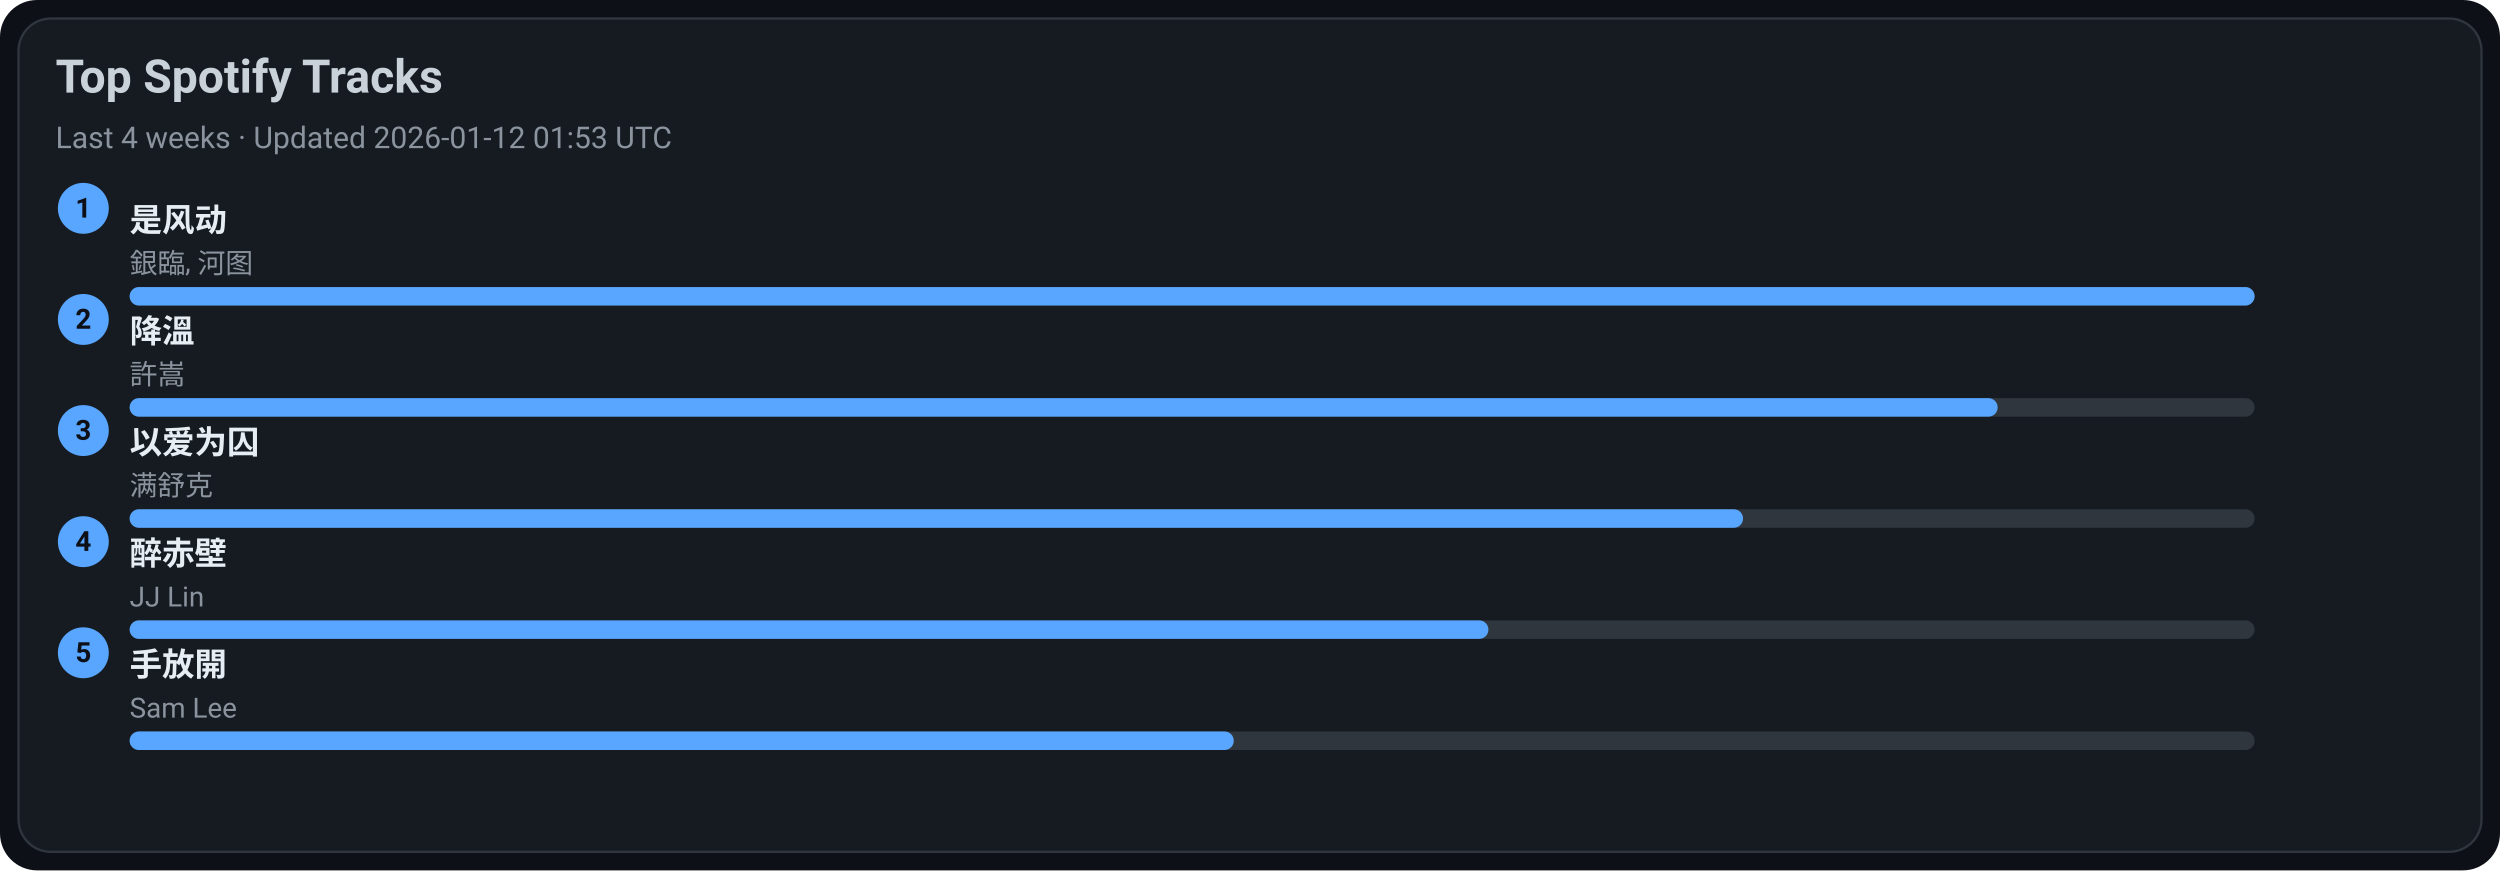
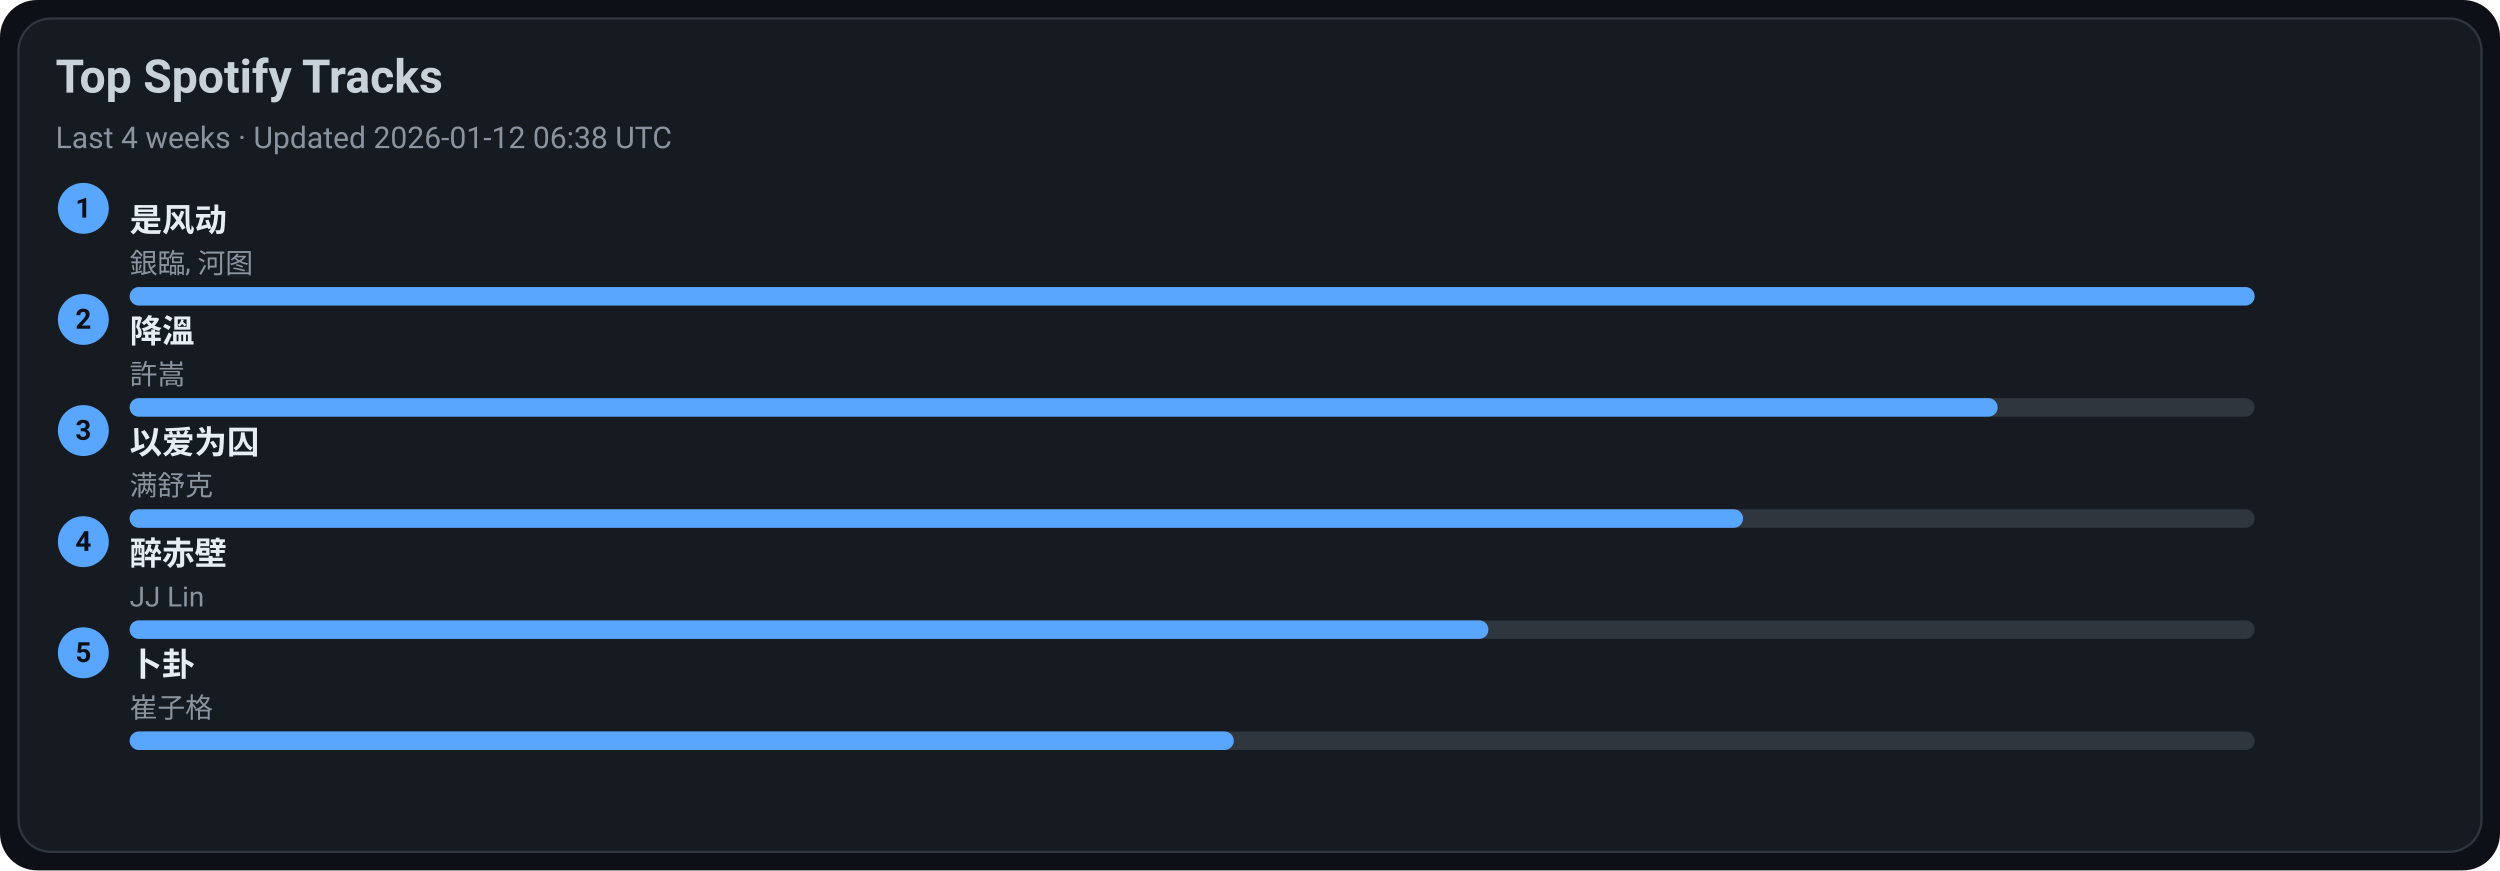
<svg xmlns="http://www.w3.org/2000/svg" width="1080" height="376" viewBox="0 0 1080 376">
  <style>text{font-family:-apple-system,BlinkMacSystemFont,Segoe UI,Roboto,Ubuntu,Helvetica Neue,Arial,Noto Sans,sans-serif}</style>
  <rect width="1080" height="376" rx="16" fill="#0d1117" />
  <rect x="8" y="8" width="1064" height="360" rx="14" fill="#161b22" stroke="#30363d" />
  <text x="24" y="40" font-size="20" fill="#c9d1d9" font-weight="600">Top Spotify Tracks</text>
-   <text x="24" y="64" font-size="13" fill="#8b949e">Last 4 weeks · Updated 2026-01-12 01:53 UTC</text>
+   <text x="24" y="64" font-size="13" fill="#8b949e">Last 4 weeks · Updated 2026-01-12 06:38 UTC</text>
  <circle cx="36" cy="90" r="11" fill="#58a6ff" />
  <text x="36" y="94" text-anchor="middle" font-size="12" fill="#0d1117" font-weight="700">1</text>
  <a href="https://open.spotify.com/track/3lePQ8c4jq7bTePsXEmslh" target="_blank" rel="noopener noreferrer">
    <text x="56" y="100" font-size="14" fill="#e6edf3" font-weight="600">是风动</text>
  </a>
  <text x="56" y="118" font-size="12" fill="#8b949e">銀臨, 河图</text>
  <rect x="56" y="124" width="918" height="8" rx="4" fill="#30363d" />
  <rect x="56" y="124" width="918" height="8" rx="4" fill="#58a6ff" />
  <circle cx="36" cy="138" r="11" fill="#58a6ff" />
  <text x="36" y="142" text-anchor="middle" font-size="12" fill="#0d1117" font-weight="700">2</text>
  <a href="https://open.spotify.com/track/2q9uhrOfyOnBa3oWR1PfYT" target="_blank" rel="noopener noreferrer">
    <text x="56" y="148" font-size="14" fill="#e6edf3" font-weight="600">降溫</text>
  </a>
  <text x="56" y="166" font-size="12" fill="#8b949e">許嵩</text>
  <rect x="56" y="172" width="918" height="8" rx="4" fill="#30363d" />
  <rect x="56" y="172" width="807" height="8" rx="4" fill="#58a6ff" />
  <circle cx="36" cy="186" r="11" fill="#58a6ff" />
  <text x="36" y="190" text-anchor="middle" font-size="12" fill="#0d1117" font-weight="700">3</text>
  <a href="https://open.spotify.com/track/0RW2LEfGQK5BaIho6sSLqf" target="_blank" rel="noopener noreferrer">
    <text x="56" y="196" font-size="14" fill="#e6edf3" font-weight="600">以爱为囚</text>
  </a>
  <text x="56" y="214" font-size="12" fill="#8b949e">满舒克</text>
  <rect x="56" y="220" width="918" height="8" rx="4" fill="#30363d" />
  <rect x="56" y="220" width="697" height="8" rx="4" fill="#58a6ff" />
  <circle cx="36" cy="234" r="11" fill="#58a6ff" />
  <text x="36" y="238" text-anchor="middle" font-size="12" fill="#0d1117" font-weight="700">4</text>
  <a href="https://open.spotify.com/track/69lAYqbyHL1A0gctdLd9WV" target="_blank" rel="noopener noreferrer">
    <text x="56" y="244" font-size="14" fill="#e6edf3" font-weight="600">醉赤壁</text>
  </a>
  <text x="56" y="262" font-size="12" fill="#8b949e">JJ Lin</text>
  <rect x="56" y="268" width="918" height="8" rx="4" fill="#30363d" />
  <rect x="56" y="268" width="587" height="8" rx="4" fill="#58a6ff" />
  <circle cx="36" cy="282" r="11" fill="#58a6ff" />
  <text x="36" y="286" text-anchor="middle" font-size="12" fill="#0d1117" font-weight="700">5</text>
-   <a href="https://open.spotify.com/track/2Dd9EXYXI2NNrLG61OtWQv" target="_blank" rel="noopener noreferrer">
-     <text x="56" y="292" font-size="14" fill="#e6edf3" font-weight="600">手放開</text>
+   <a href="https://open.spotify.com/track/4ToeYifpQaikbYa7krOD6s" target="_blank" rel="noopener noreferrer">
+     <text x="56" y="292" font-size="14" fill="#e6edf3" font-weight="600">卜卦</text>
  </a>
-   <text x="56" y="310" font-size="12" fill="#8b949e">Sam Lee</text>
+   <text x="56" y="310" font-size="12" fill="#8b949e">崔子格</text>
  <rect x="56" y="316" width="918" height="8" rx="4" fill="#30363d" />
  <rect x="56" y="316" width="477" height="8" rx="4" fill="#58a6ff" />
</svg>
